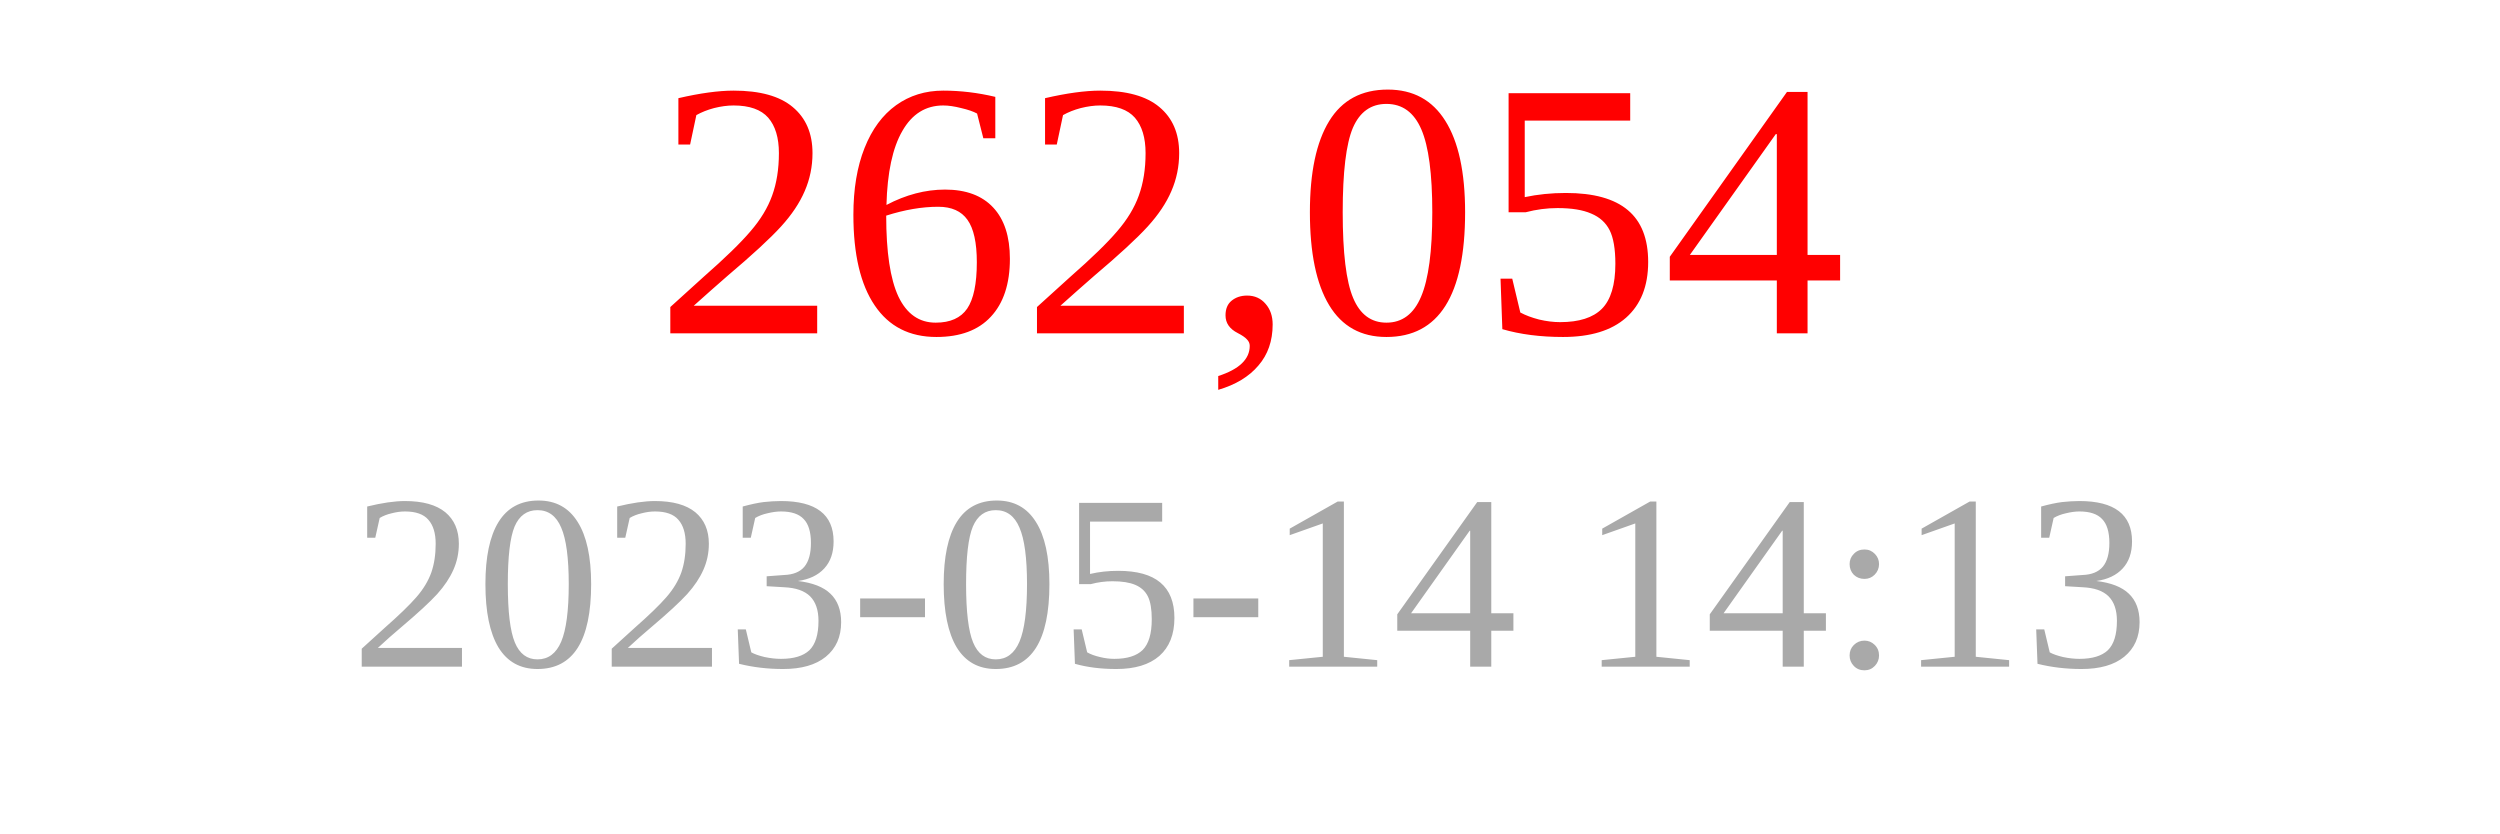
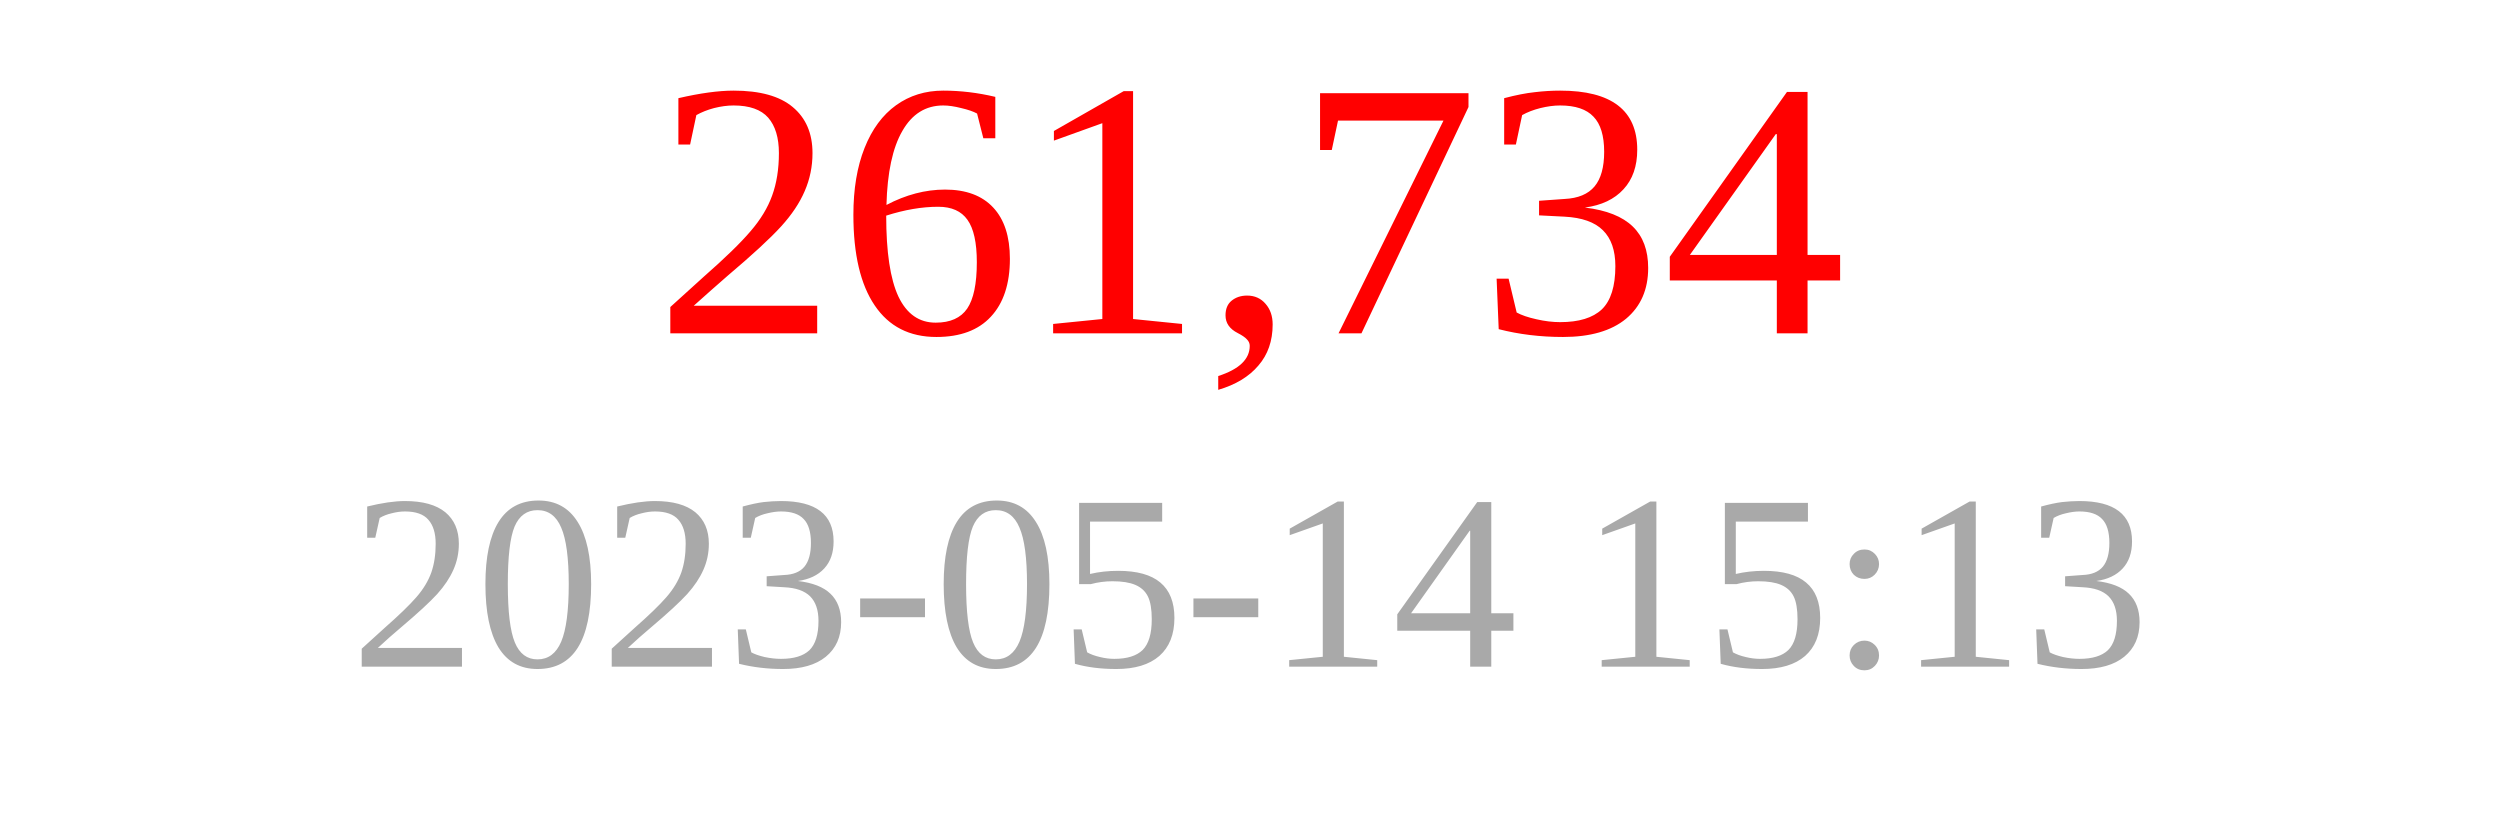
<svg xmlns="http://www.w3.org/2000/svg" width="150" height="50">
-   <text x="75" y="20" font-size="22" fill="red" text-anchor="middle">262,054</text>
-   <text x="75" y="40" font-size="15" fill="darkgray" text-anchor="middle">2023-05-14 14:13</text>
+   <text x="75" y="20" font-size="22" fill="red" text-anchor="middle">261,734</text>
+   <text x="75" y="40" font-size="15" fill="darkgray" text-anchor="middle">2023-05-14 15:13</text>
</svg>
